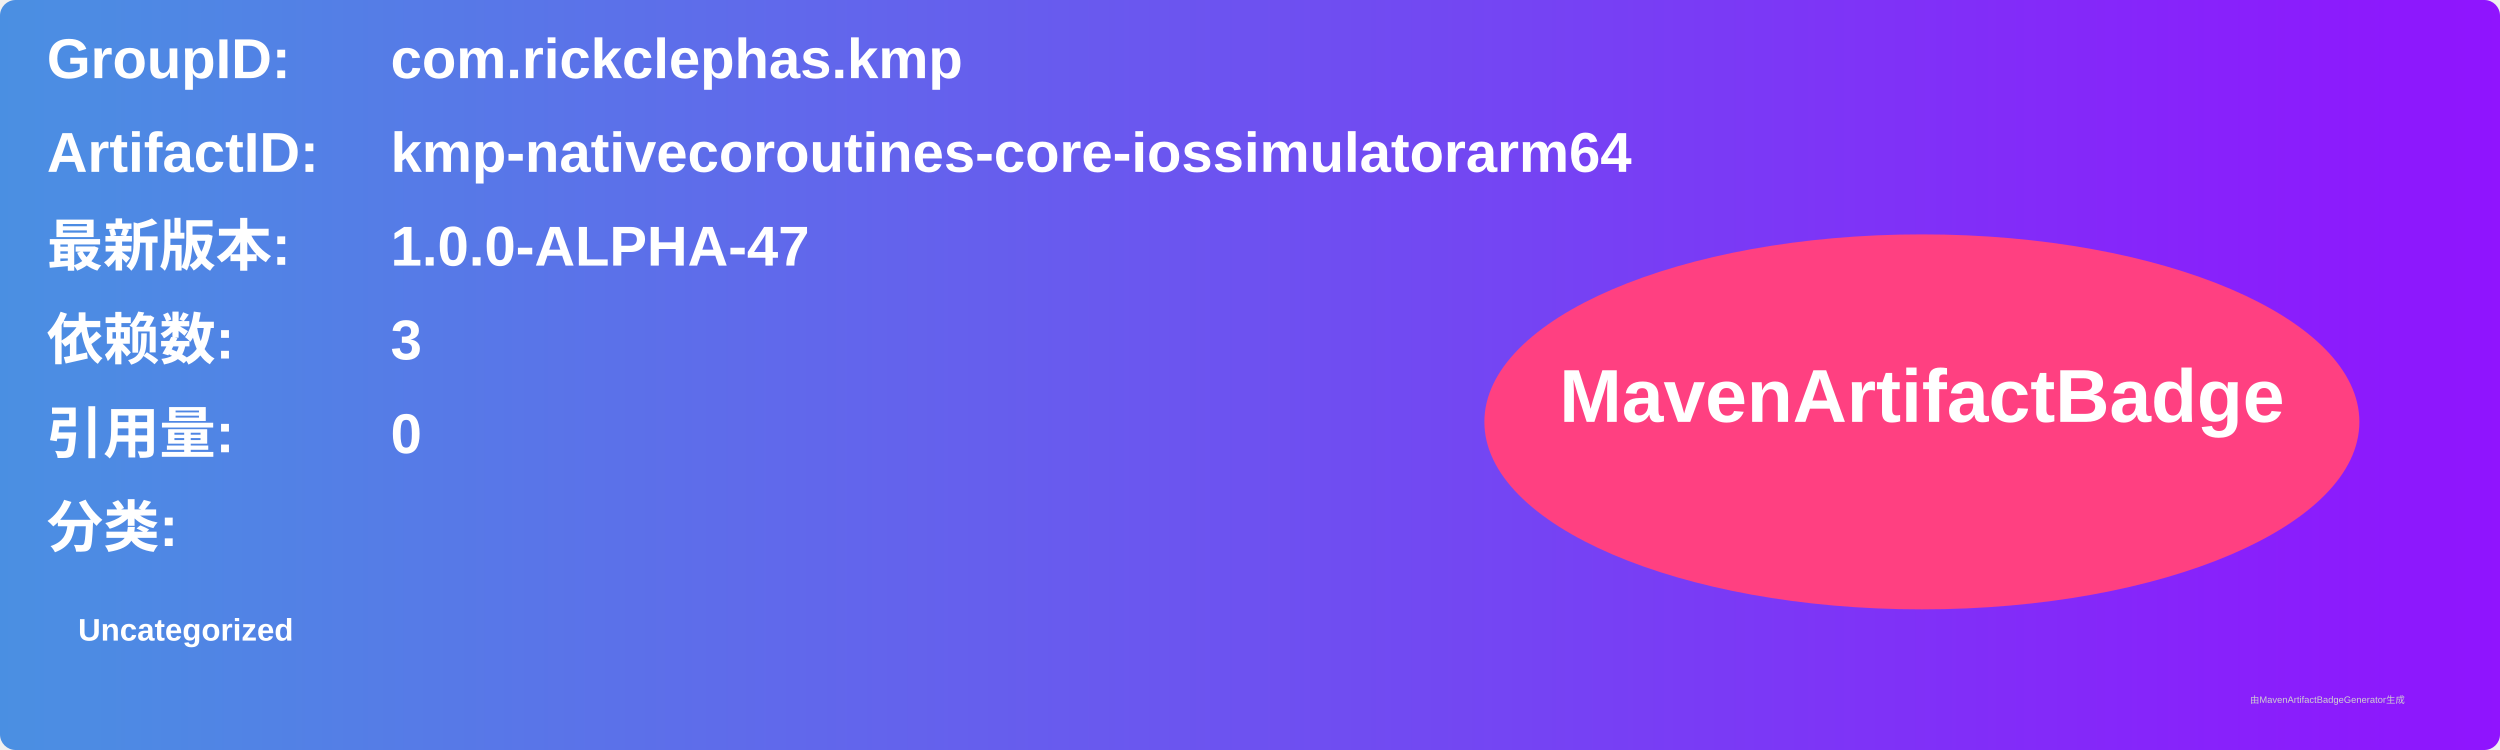
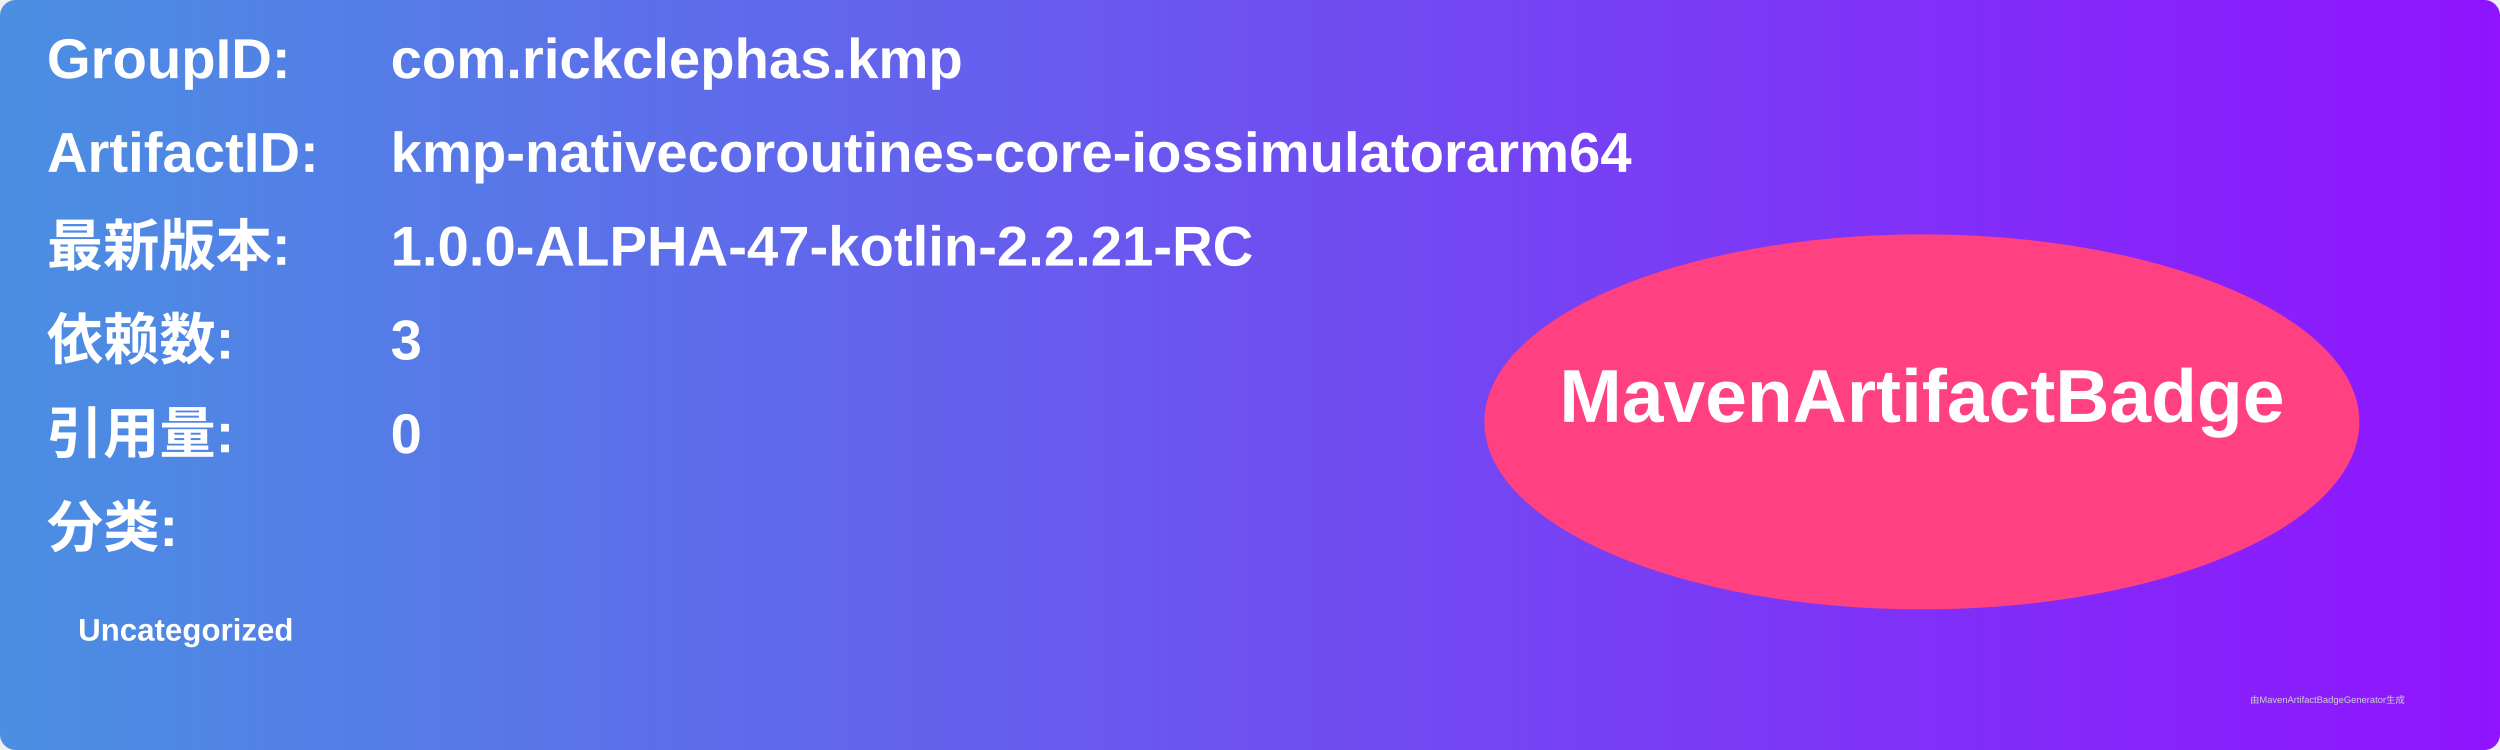
<svg xmlns="http://www.w3.org/2000/svg" width="800" height="240" viewBox="0 0 800 240">
  <linearGradient id="grad" x1="0%" y1="0%" x2="100%" y2="0%">
    <stop offset="0%" stop-color="#4a90e2" />
    <stop offset="100%" stop-color="#9013fe" />
  </linearGradient>
  <rect width="100%" height="100%" rx="5" ry="5" fill="url(#grad)" />
  <g transform="translate(15, 15)">
    <text x="0" y="10" font-family="Arial" font-size="18" fill="white" font-weight="bold" width="260">GroupID:</text>
    <text x="110" y="10" font-family="Arial" font-size="18" fill="white" font-weight="bold" width="460">com.rickclephas.kmp</text>
    <text x="0" y="40" font-family="Arial" font-size="18" fill="white" font-weight="bold" width="260">ArtifactID:</text>
    <text x="110" y="40" font-family="Arial" font-size="18" fill="white" font-weight="bold" width="460">kmp-nativecoroutines-core-iossimulatorarm64</text>
    <text x="0" y="70" font-family="Arial" font-size="18" fill="white" font-weight="bold">最新版本:</text>
    <text x="110" y="70" font-family="Arial" font-size="18" fill="white" font-weight="bold">
-       <tspan font-weight="bold">1.0.0-ALPHA-47</tspan>
+       <tspan font-weight="bold">1.0.0-ALPHA-47-kotlin-2.2.21-RC</tspan>
    </text>
    <text x="0" y="100" font-family="Arial" font-size="18" fill="white" font-weight="bold">依赖数: </text>
    <text x="110" y="100" font-family="Arial" font-size="18" fill="white">
      <tspan font-weight="bold">3</tspan>
    </text>
    <text x="0" y="130" font-family="Arial" font-size="18" fill="white" font-weight="bold">引用量: </text>
    <text x="110" y="130" font-family="Arial" font-size="18" fill="white">
      <tspan font-weight="bold">0</tspan>
    </text>
    <text x="0" y="160" font-family="Arial" font-size="18" fill="white" font-weight="bold">分类:</text>
    <text x="10" y="190" font-family="Arial" font-size="10" fill="white">
      <tspan font-weight="bold">Uncategorized</tspan>
    </text>
    <ellipse cx="600" cy="120" rx="140" ry="60" fill="#ff4081" />
    <text x="600" y="120" text-anchor="middle" font-family="Arial" font-size="24" fill="white" font-weight="bold">MavenArtifactBadge</text>
  </g>
  <text x="720" y="225" font-family="Arial" font-size="3" fill="#d0d0d0">由MavenArtifactBadgeGenerator生成</text>
</svg>
